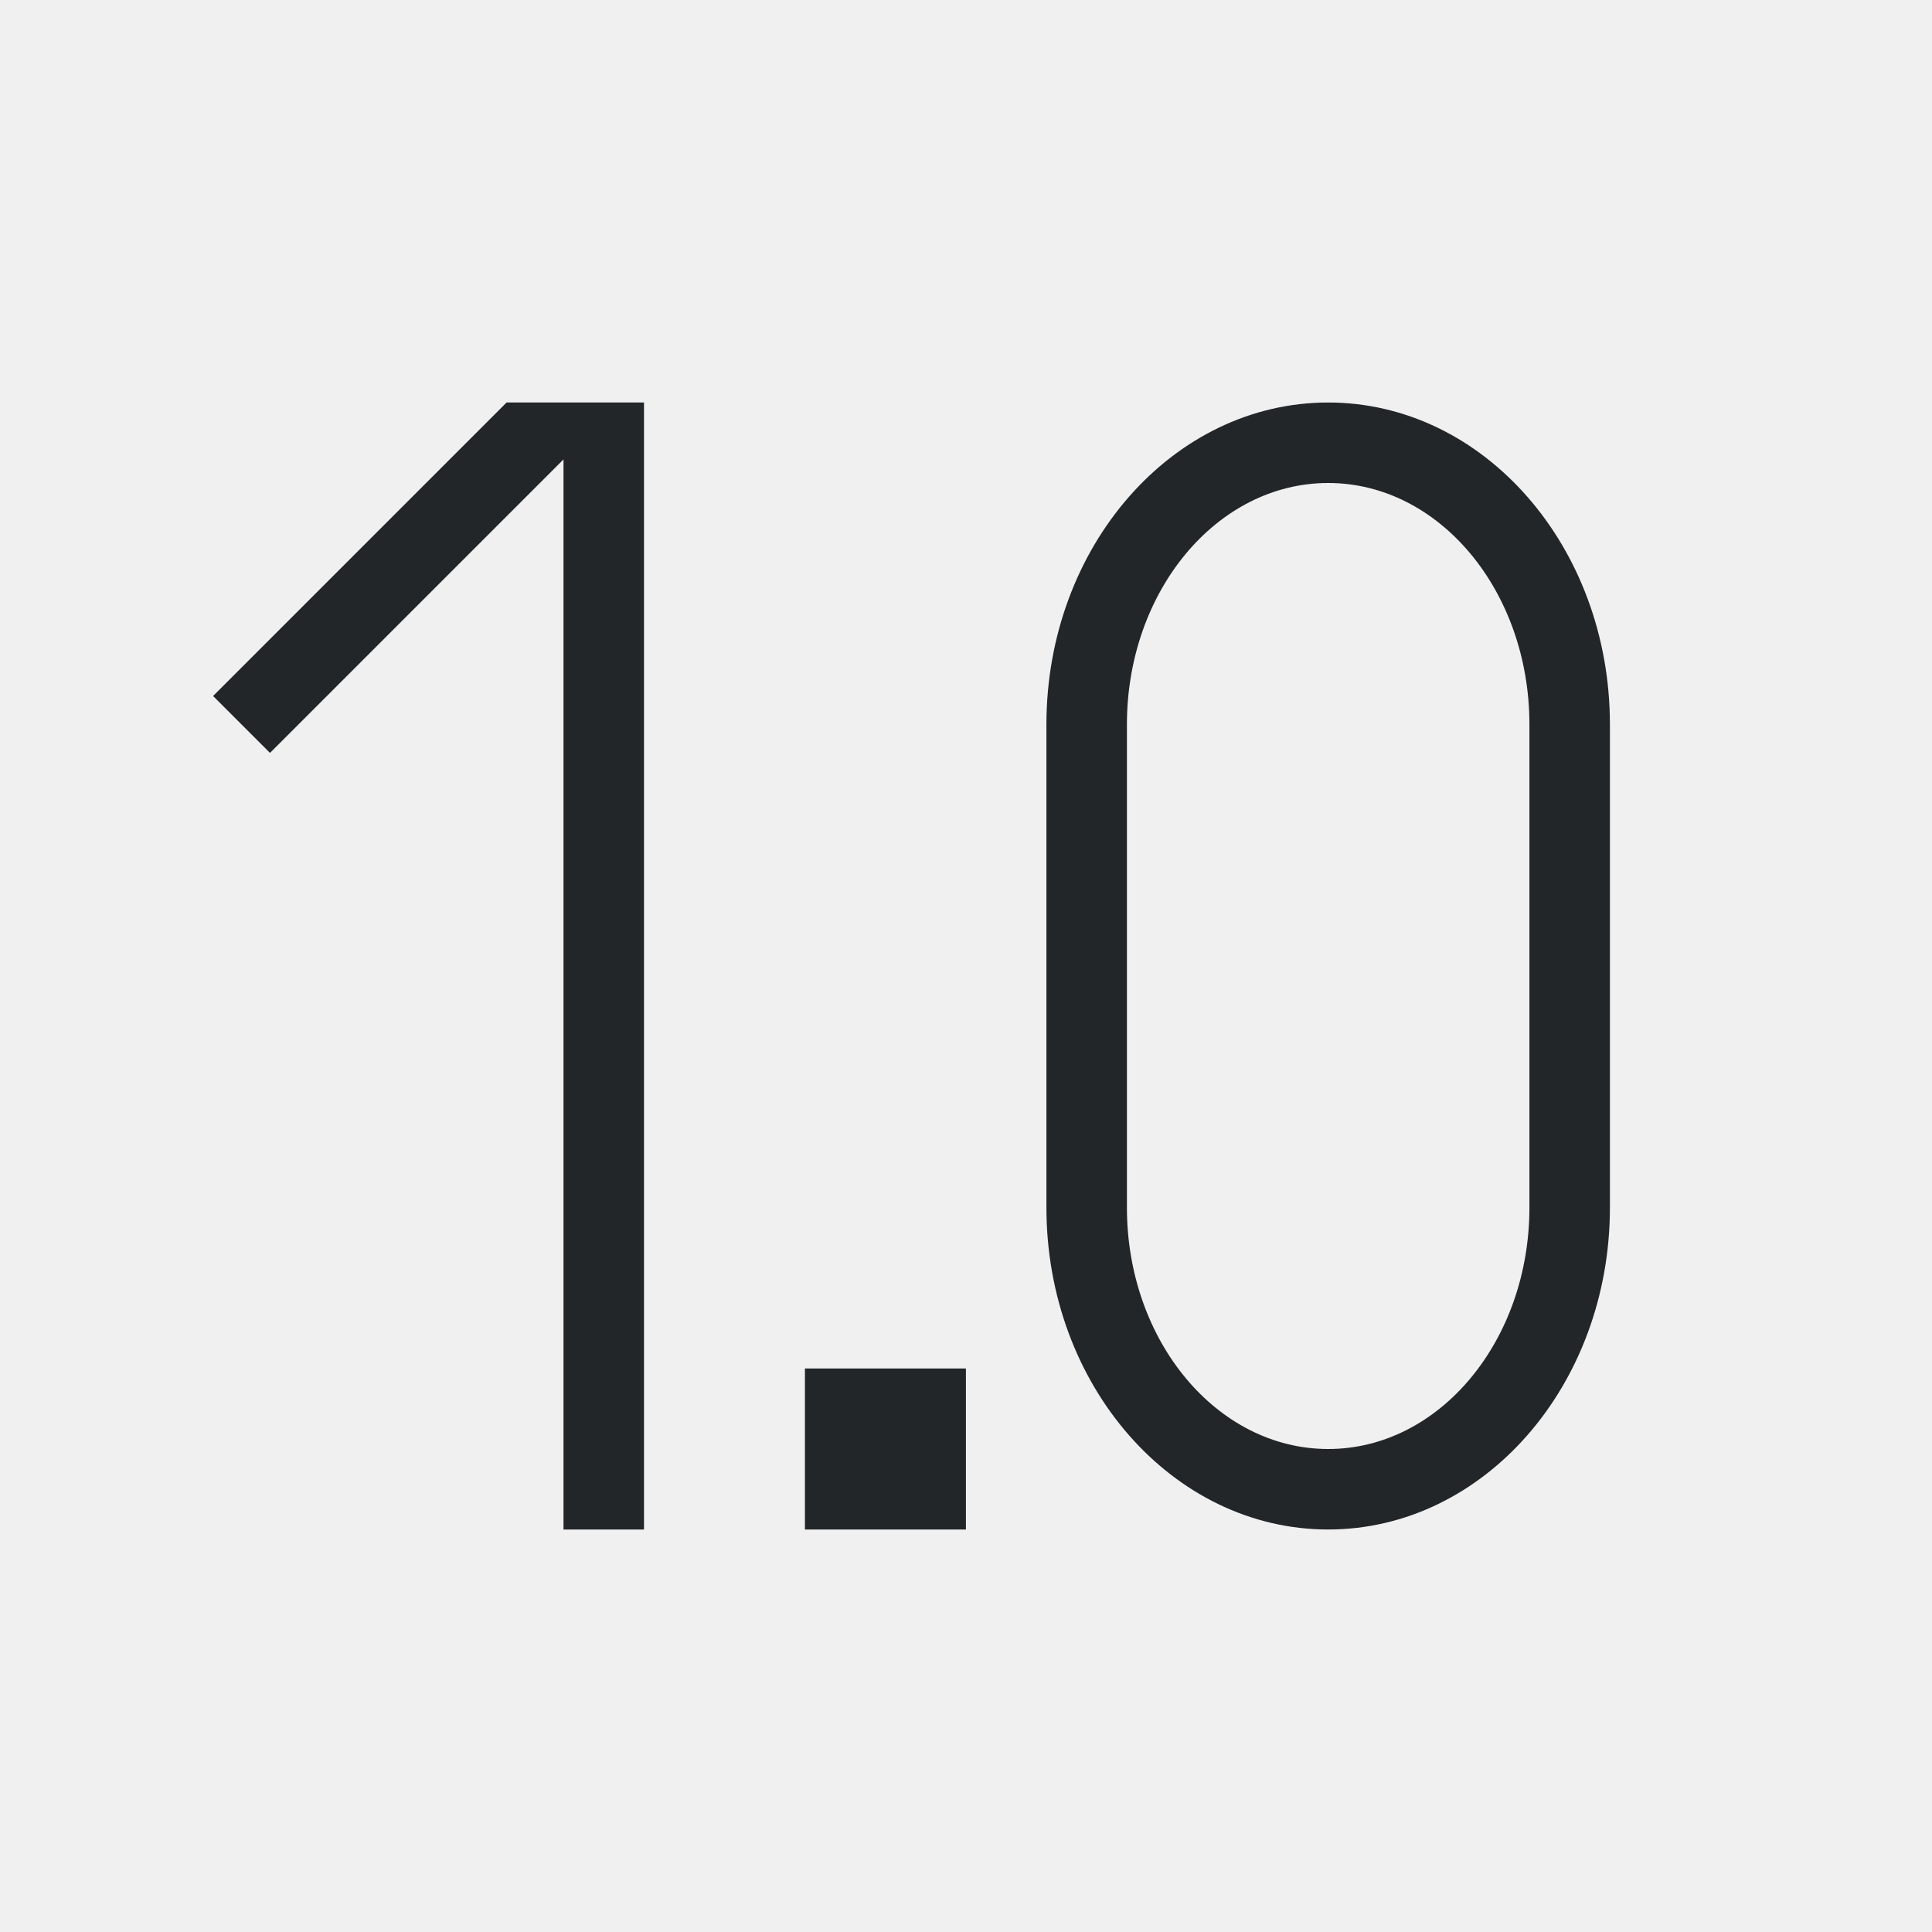
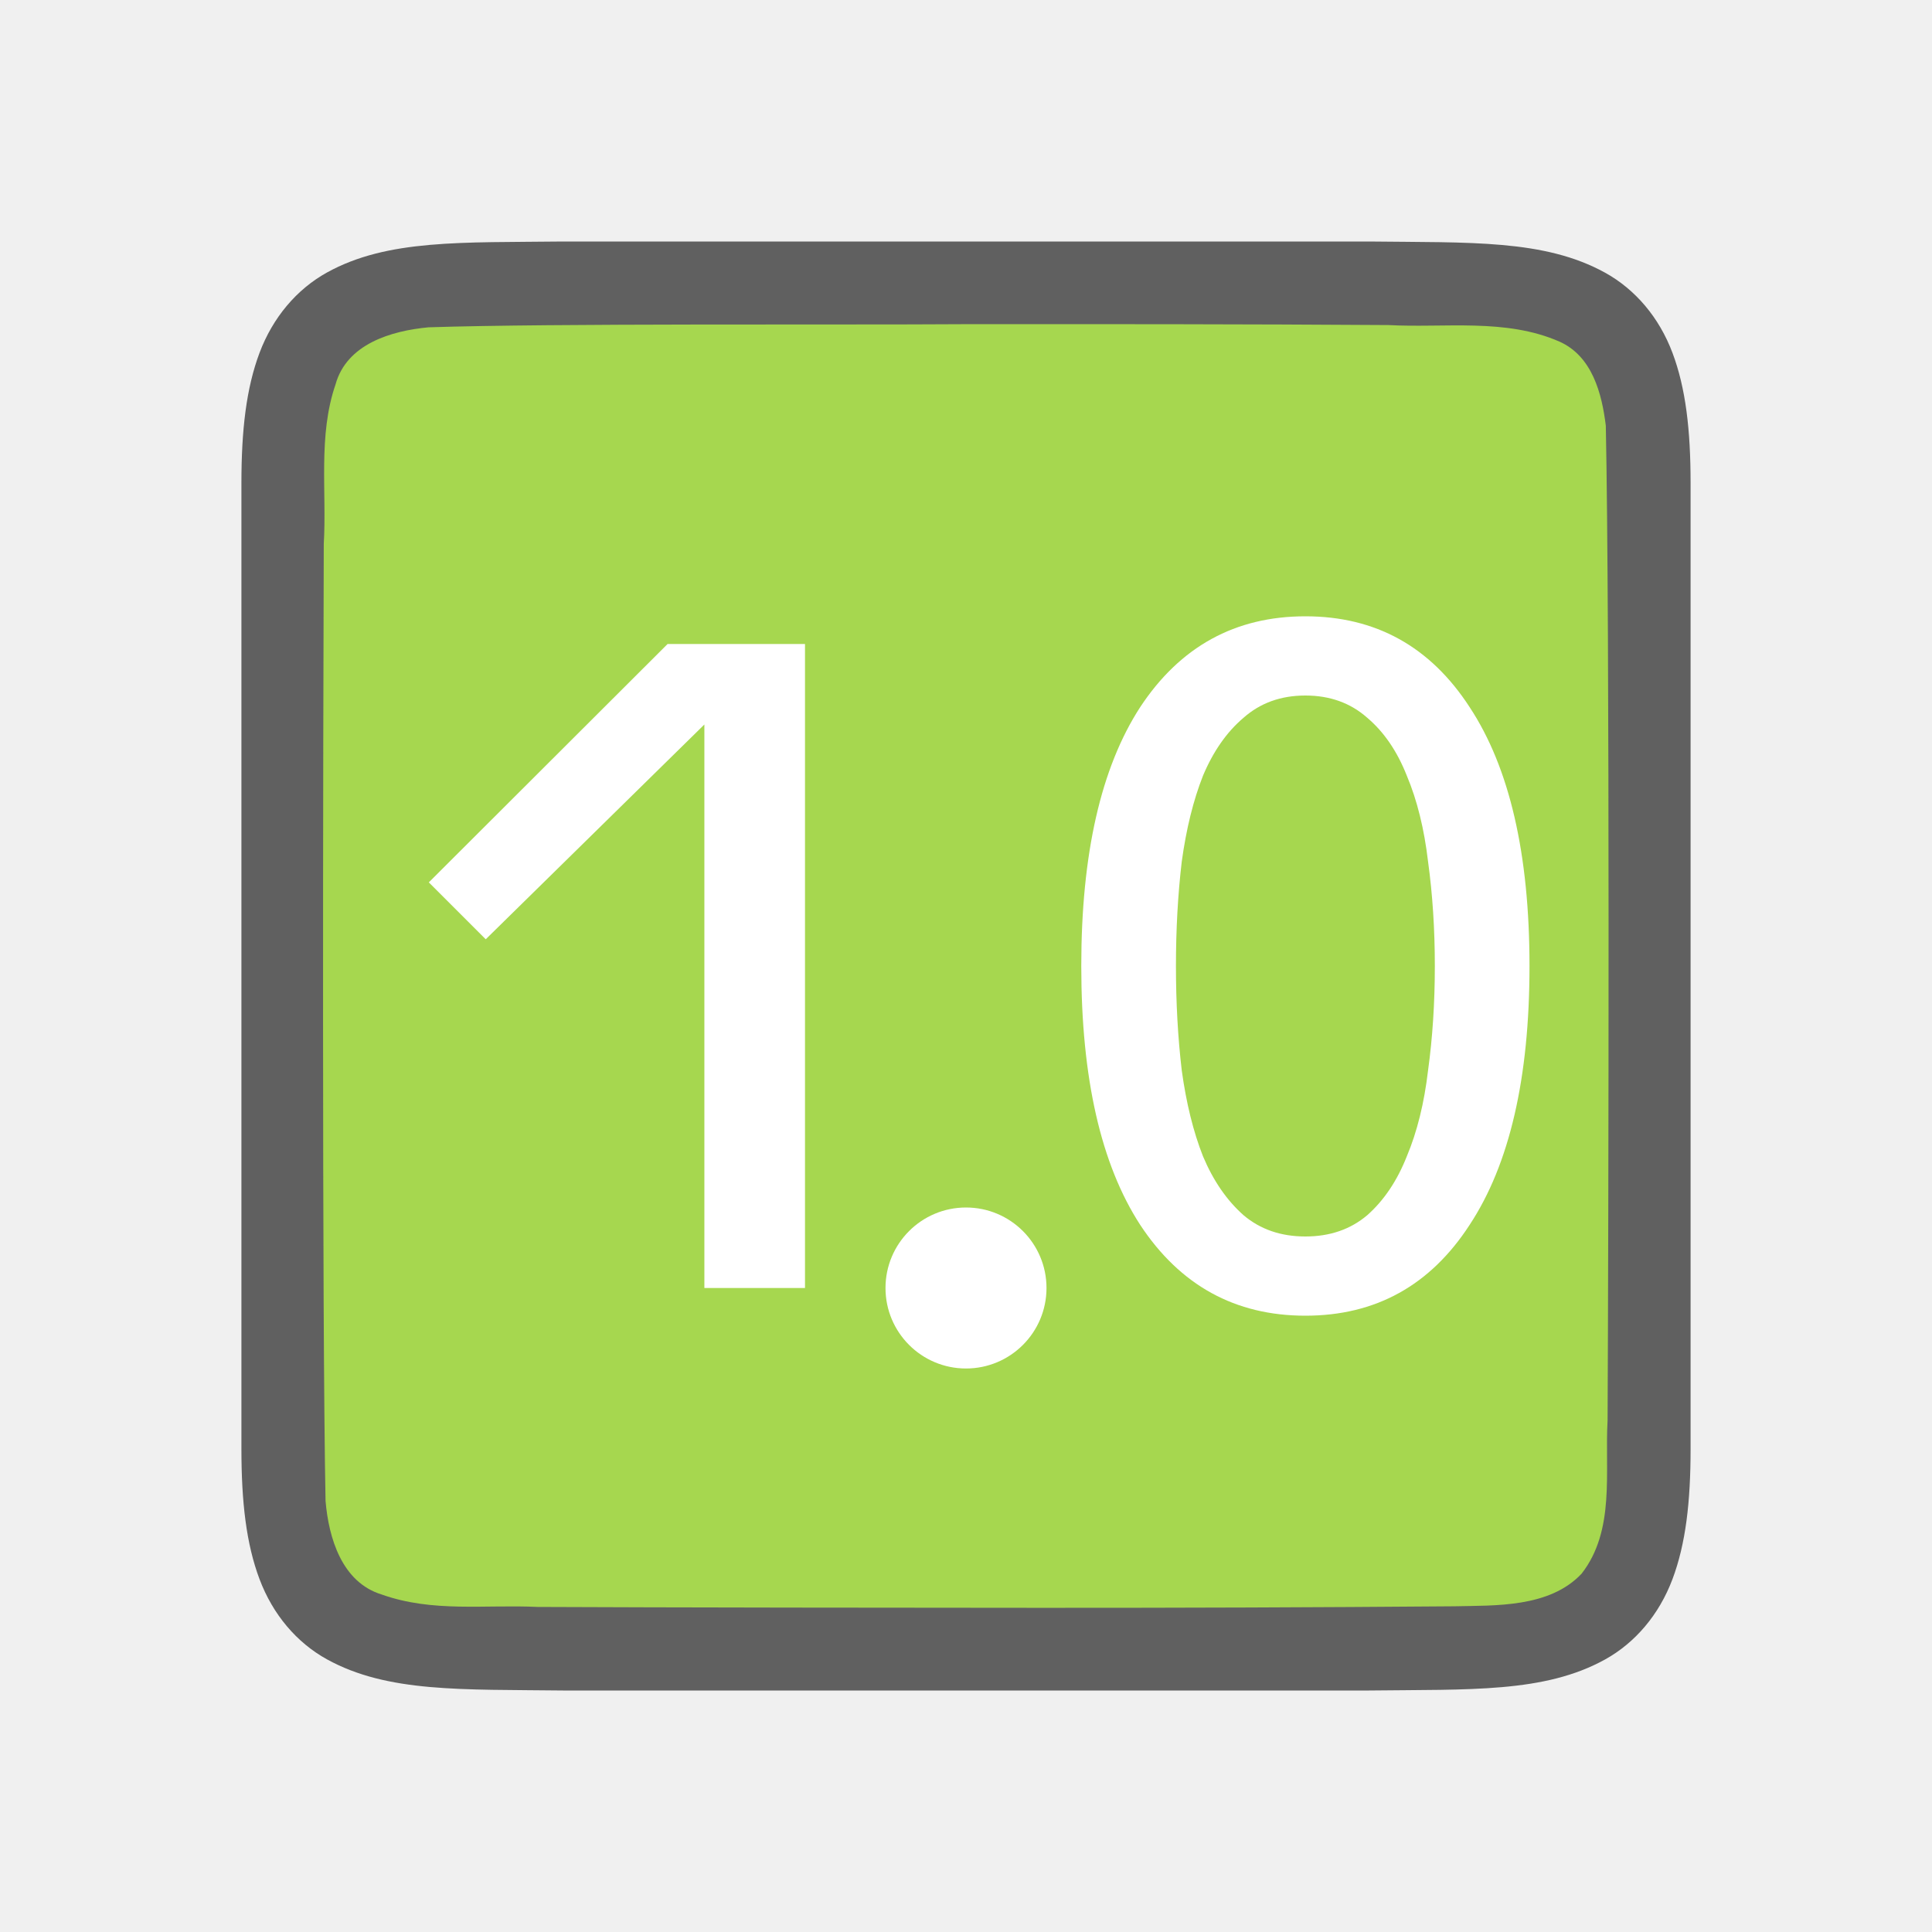
- <svg xmlns="http://www.w3.org/2000/svg" viewBox="0 0 24 24">
-   <path d="m6.293 5-3.646 3.646.707.707 3.646-3.646v13.293h1v-14h-1zm10.206 0c-1.933 0-3.5 1.791-3.5 4v6c0 2.209 1.567 4 3.5 4s3.5-1.791 3.5-4v-6c0-2.209-1.567-4-3.5-4zm0 1c1.381 0 2.5 1.343 2.5 3v6c0 1.657-1.119 3-2.5 3s-2.5-1.343-2.5-3v-6c0-1.657 1.119-3 2.5-3zm-6.5 11 0 2h2l-0-2z" fill="#232629" />
+ <svg xmlns="http://www.w3.org/2000/svg" viewBox="0 0 24 24" version="1.1" id="svg4">
+   <defs id="defs8" />
+   <path id="path4237-1" d="m 6.994,3 c -1.258,0.015 -2.179,-0.031 -2.932,0.385 -0.376,0.208 -0.673,0.559 -0.838,0.998 -0.165,0.439 -0.225,0.96 -0.225,1.617 V 7.488 18 c 0,0.658 0.06,1.179 0.225,1.617 0.165,0.439 0.462,0.789 0.838,0.996 0.753,0.415 1.674,0.372 2.932,0.387 h 0.002 10.006 0.004 c 1.258,-0.015 2.179,0.031 2.932,-0.385 0.376,-0.208 0.673,-0.559 0.838,-0.998 0.165,-0.439 0.225,-0.96 0.225,-1.617 V 7.467 6 c 0,-0.658 -0.06,-1.179 -0.225,-1.617 -0.165,-0.439 -0.462,-0.789 -0.838,-0.996 -0.753,-0.415 -1.674,-0.372 -2.932,-0.387 h -0.002 -10.006 z" style="font-style:normal;font-variant:normal;font-weight:normal;font-stretch:normal;font-size:15px;line-height:125%;font-family:Ubuntu;-inkscape-font-specification:Ubuntu;text-align:center;letter-spacing:0px;word-spacing:0px;writing-mode:lr-tb;text-anchor:middle;display:inline;opacity:0.6;fill:#000000;fill-opacity:1;stroke:none;stroke-width:1" />
+   <path id="path1993" d="m 11.983,4.027 c -1.557,0.011 -5.11,-0.012 -6.66,0.039 -0.461,0.043 -1.016,0.206 -1.155,0.71 -0.219,0.635 -0.108,1.334 -0.146,1.982 -0.008,2.297 -0.023,9.596 0.022,11.886 0.039,0.462 0.203,1.013 0.699,1.164 0.632,0.225 1.284,0.123 1.936,0.154 1.424,0.007 4.851,0.011 6.276,0.011 1.705,3.5e-4 3.408,-0.005 5.107,-0.019 0.512,-0.012 1.184,0.02 1.585,-0.405 0.421,-0.54 0.287,-1.268 0.323,-1.904 0.012,-2.444 0.028,-9.911 -0.022,-12.357 -0.049,-0.402 -0.17,-0.863 -0.575,-1.044 -0.668,-0.294 -1.426,-0.168 -2.126,-0.206 -1.754,-0.012 -3.509,-0.012 -5.263,-0.011 z" style="opacity:1;vector-effect:none;fill:#a6d74f;fill-opacity:1;stroke:none;stroke-width:1;stroke-linecap:round;stroke-linejoin:bevel;stroke-miterlimit:4;stroke-dasharray:none;stroke-dashoffset:0;stroke-opacity:1" />
+   <g aria-label="0.0" style="font-style:normal;font-variant:normal;font-weight:normal;font-stretch:normal;font-size:12px;line-height:1.25;font-family:Ubuntu;-inkscape-font-specification:'Ubuntu, Normal';font-variant-ligatures:normal;font-variant-caps:normal;font-variant-numeric:normal;font-feature-settings:normal;text-align:start;letter-spacing:0px;word-spacing:0px;writing-mode:lr-tb;text-anchor:start;fill:#ffffff;fill-opacity:1;stroke:none" id="text829">
+     <path d="m 13.432,12 c 0,-1.392 0.244,-2.464 0.732,-3.216 0.496,-0.752 1.18,-1.128 2.052,-1.128 0.872,0 1.552,0.376 2.04,1.128 C 18.752,9.536 19,10.608 19,12 c 0,1.392 -0.248,2.464 -0.744,3.216 -0.488,0.752 -1.168,1.128 -2.04,1.128 -0.872,0 -1.556,-0.376 -2.052,-1.128 C 13.676,14.464 13.432,13.392 13.432,12 Z m 4.392,0 c 0,-0.456 -0.028,-0.888 -0.084,-1.296 -0.048,-0.408 -0.136,-0.764 -0.264,-1.068 -0.12,-0.304 -0.284,-0.544 -0.492,-0.72 -0.208,-0.184 -0.464,-0.276 -0.768,-0.276 -0.304,0 -0.56,0.092 -0.768,0.276 -0.208,0.176 -0.376,0.416 -0.504,0.72 C 14.824,9.94 14.736,10.296 14.68,10.704 c -0.048,0.408 -0.072,0.84 -0.072,1.296 0,0.456 0.024,0.888 0.072,1.296 0.056,0.408 0.144,0.764 0.264,1.068 0.128,0.304 0.296,0.548 0.504,0.732 0.208,0.176 0.464,0.264 0.768,0.264 0.304,0 0.56,-0.088 0.768,-0.264 0.208,-0.184 0.372,-0.428 0.492,-0.732 0.128,-0.304 0.216,-0.66 0.264,-1.068 0.056,-0.408 0.084,-0.84 0.084,-1.296 z" id="path839" />
+   </g>
+   <circle style="opacity:1;fill:#ffffff;fill-opacity:1;stroke:none;stroke-width:1;stroke-linecap:round;stroke-linejoin:round;stroke-miterlimit:4;stroke-dasharray:none;stroke-opacity:1" id="path842" cx="12" cy="16" r="1" />
+   <path d="M 8.293,8 5.327,10.961 6.034,11.668 8.75,9 l -4e-7,7 h 1.25 V 8 H 9 Z" id="path2" style="fill:#ffffff" />
</svg>
